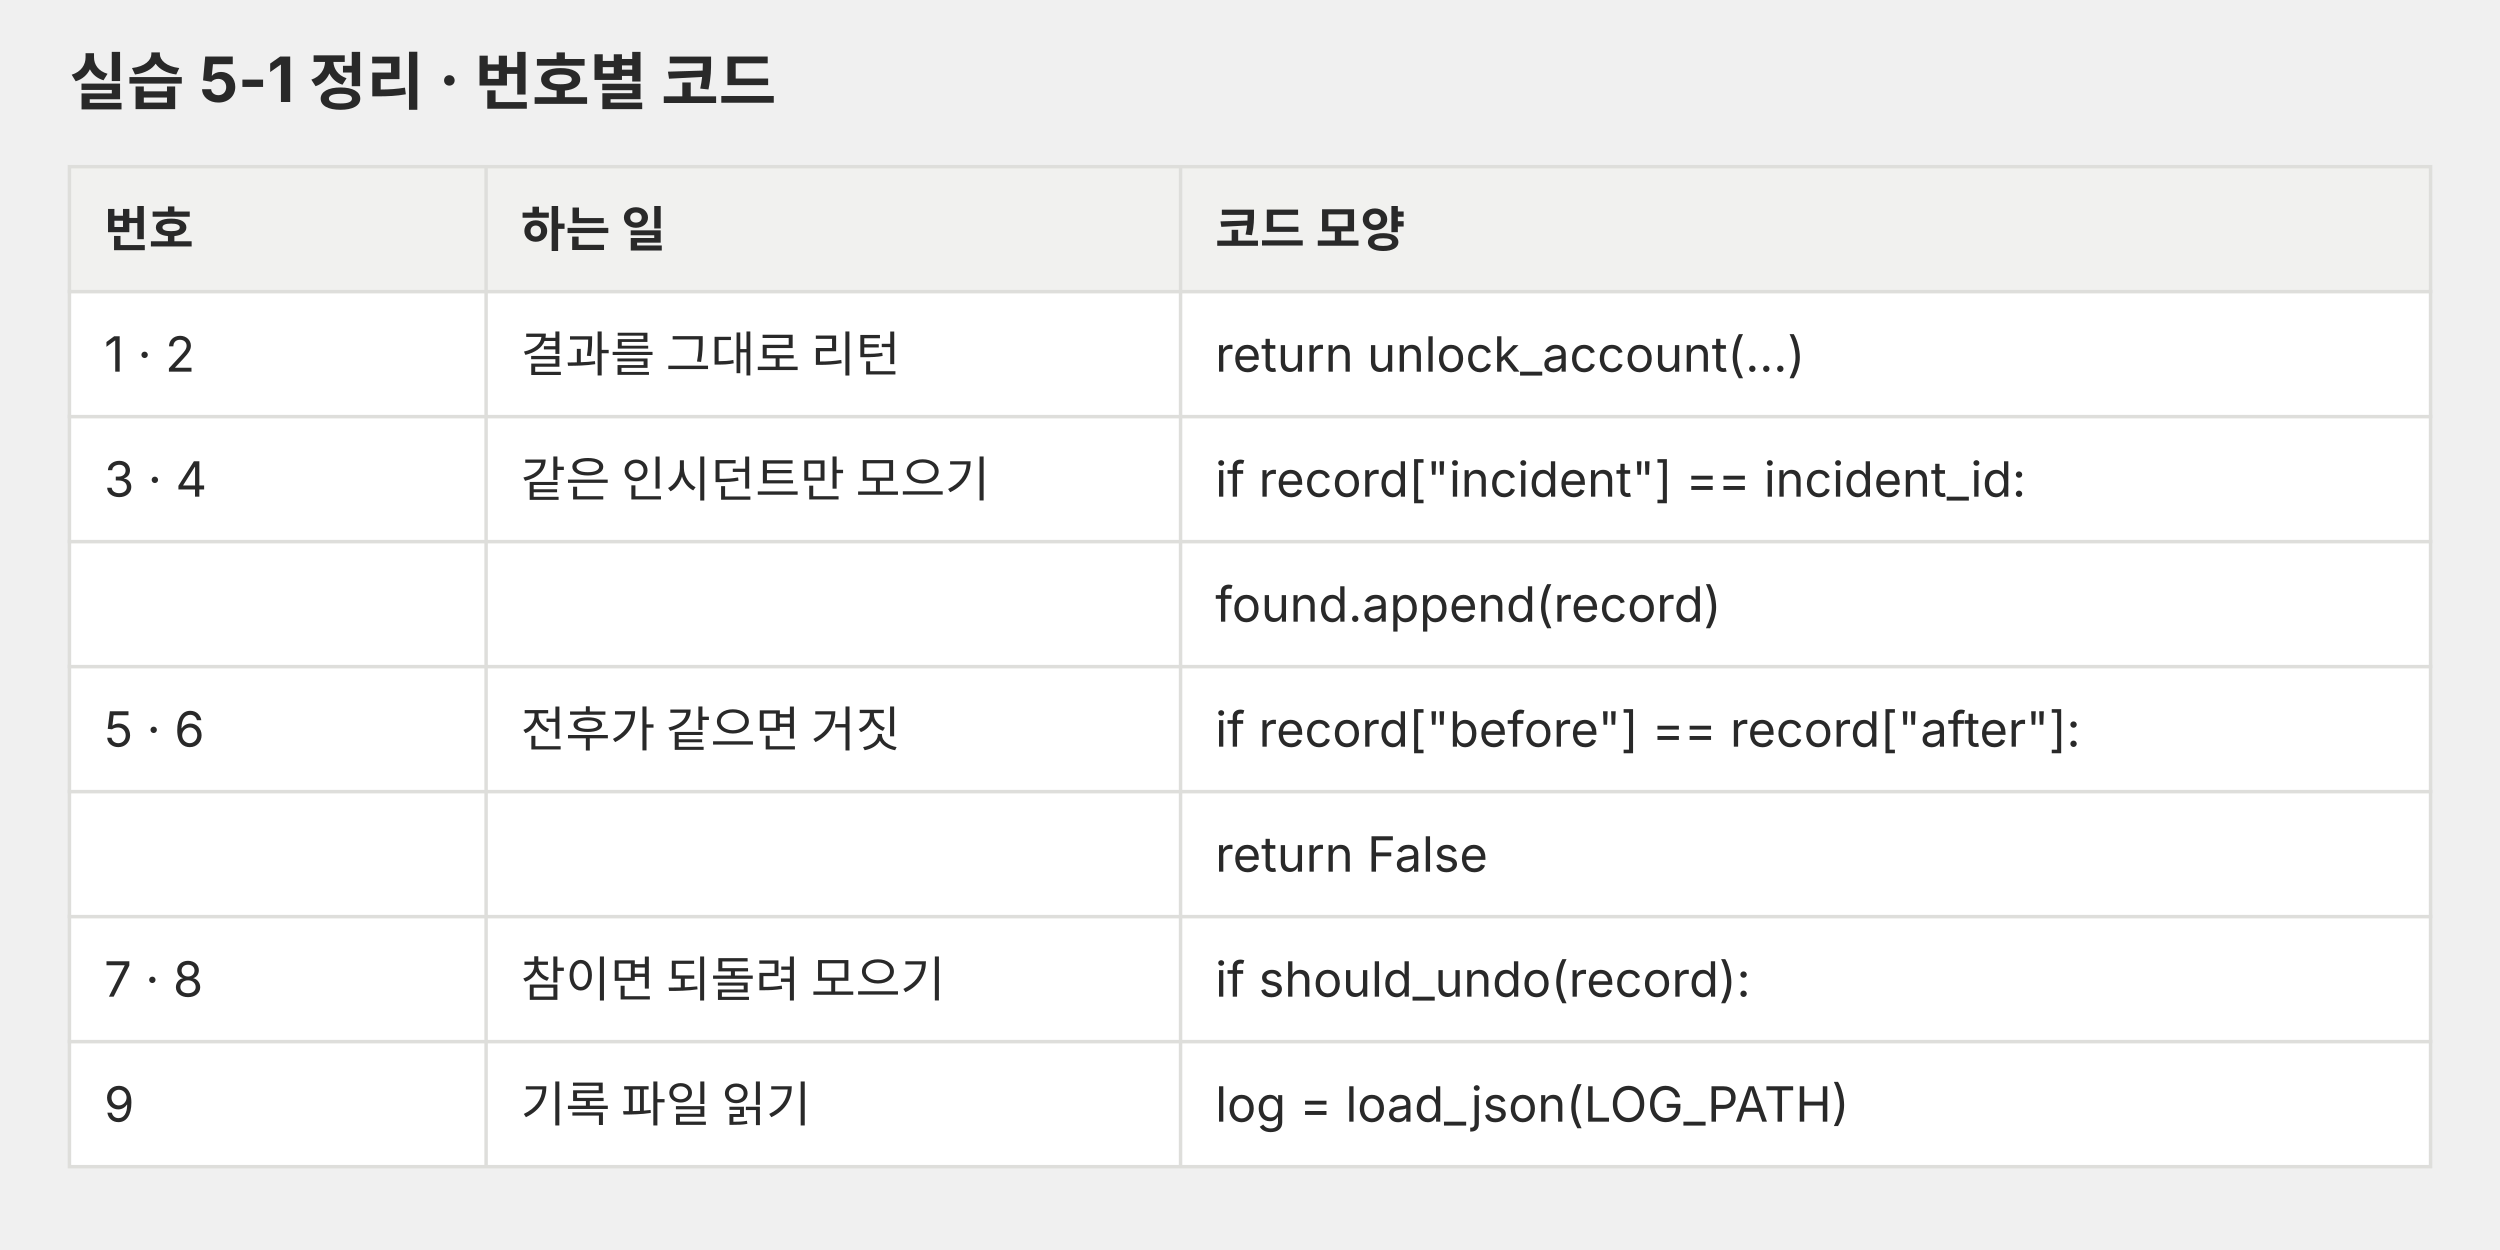
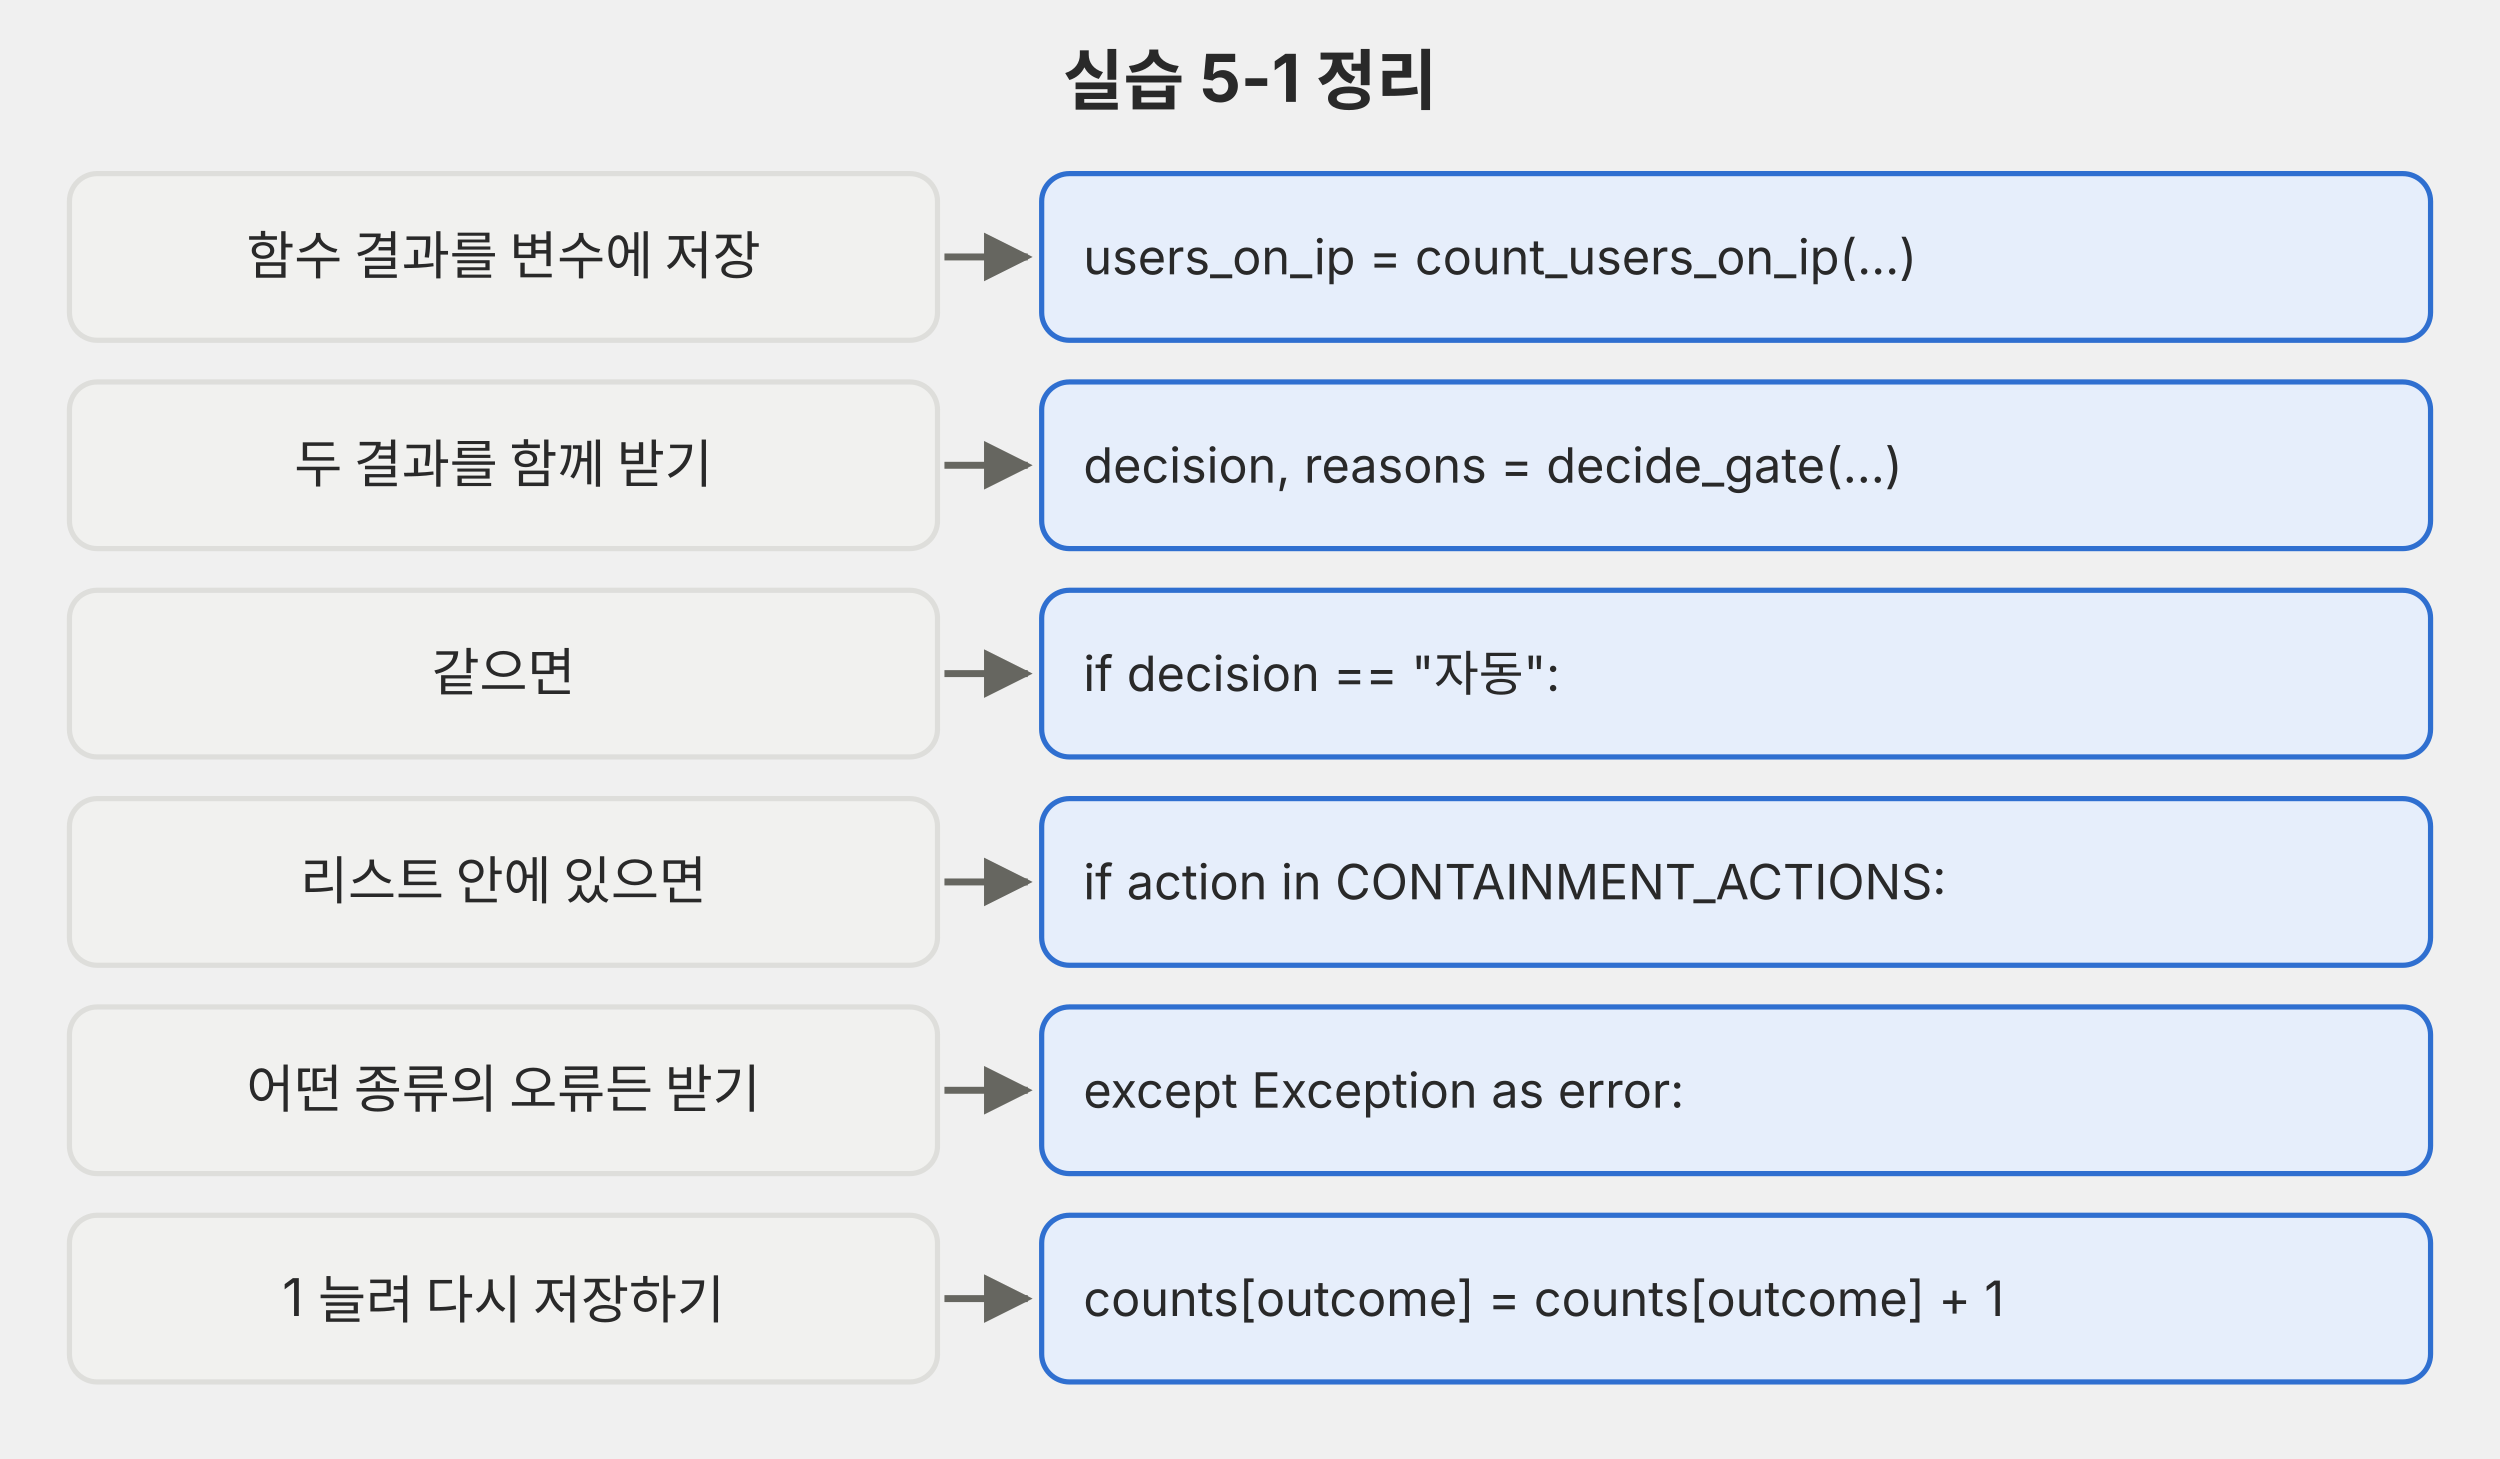
- <svg xmlns="http://www.w3.org/2000/svg" viewBox="0 0 720 360" role="img" font-family="Pretendard, 'Noto Sans KR', -apple-system, 'Segoe UI', sans-serif">
+ <svg xmlns="http://www.w3.org/2000/svg" viewBox="0 0 720 420" role="img">
  <defs>
    <marker id="a-p04" viewBox="0 0 10 10" refX="9" refY="5" markerWidth="7" markerHeight="7" orient="auto-start-reverse">
-       <path d="M0 0 L10 5 L0 10 z" fill="#666660" />
+       <path d="M0 0L10 5L0 10z" fill="#666660" />
    </marker>
  </defs>
-   <text x="20" y="30" font-size="18" fill="#292929" font-weight="700">실습 5-1 정리 · 번호별 코드</text>
-   <rect x="20" y="48" width="680" height="36" fill="#f1f1ef" stroke="#dededb" stroke-width="1" />
-   <text x="30" y="71.04" font-size="14" fill="#292929" font-weight="700">번호</text>
-   <text x="150" y="71.04" font-size="14" fill="#292929" font-weight="700">하는 일</text>
-   <text x="350" y="71.04" font-size="14" fill="#292929" font-weight="700">코드 모양</text>
-   <rect x="20" y="84" width="680" height="36" fill="#ffffff" stroke="#dededb" stroke-width="1" />
-   <text x="30" y="107.04" font-size="14" fill="#292929">1 · 2</text>
-   <text x="150" y="107.04" font-size="14" fill="#292929">결과를 그대로 리턴</text>
-   <text x="350" y="107.04" font-size="14" fill="#292929">return unlock_account(…)</text>
-   <rect x="20" y="120" width="680" height="36" fill="#ffffff" stroke="#dededb" stroke-width="1" />
-   <text x="30" y="143.04" font-size="14" fill="#292929">3 · 4</text>
-   <text x="150" y="143.04" font-size="14" fill="#292929">같은 인시던트만 모으기</text>
-   <text x="350" y="143.04" font-size="14" fill="#292929">if record["incident"] == incident_id:</text>
-   <rect x="20" y="156" width="680" height="36" fill="#ffffff" stroke="#dededb" stroke-width="1" />
-   <text x="350" y="179.04" font-size="14" fill="#292929">    found.append(record)</text>
-   <rect x="20" y="192" width="680" height="36" fill="#ffffff" stroke="#dededb" stroke-width="1" />
-   <text x="30" y="215.04" font-size="14" fill="#292929">5 · 6</text>
-   <text x="150" y="215.04" font-size="14" fill="#292929">전후가 같으면 거짓</text>
-   <text x="350" y="215.04" font-size="14" fill="#292929">if record["before"] == record["after"]:</text>
-   <rect x="20" y="228" width="680" height="36" fill="#ffffff" stroke="#dededb" stroke-width="1" />
-   <text x="350" y="251.04" font-size="14" fill="#292929">    return False</text>
-   <rect x="20" y="264" width="680" height="36" fill="#ffffff" stroke="#dededb" stroke-width="1" />
-   <text x="30" y="287.04" font-size="14" fill="#292929">7 · 8</text>
-   <text x="150" y="287.04" font-size="14" fill="#292929">참이면 되돌려 모으기</text>
-   <text x="350" y="287.04" font-size="14" fill="#292929">if should_undo(record):</text>
-   <rect x="20" y="300" width="680" height="36" fill="#ffffff" stroke="#dededb" stroke-width="1" />
-   <text x="30" y="323.04" font-size="14" fill="#292929">9</text>
-   <text x="150" y="323.04" font-size="14" fill="#292929">기록 파일 읽기</text>
-   <text x="350" y="323.04" font-size="14" fill="#292929">log = load_json(LOG_PATH)</text>
-   <line x1="140" y1="48" x2="140" y2="336" stroke="#dededb" stroke-width="1" />
-   <line x1="340" y1="48" x2="340" y2="336" stroke="#dededb" stroke-width="1" />
+   <g font-family="Pretendard, 'Noto Sans KR', -apple-system, 'Segoe UI', sans-serif">
+     <text x="360" y="30" font-size="19" fill="#292929" text-anchor="middle" font-weight="700">실습 5-1 정리</text>
+     <rect x="20" y="50" width="250" height="48" rx="8" fill="#f1f1ef" stroke="#dededb" stroke-width="1.5" />
+     <text x="145.0" y="79" font-size="15" fill="#292929" text-anchor="middle">함수 결과를 변수에 저장</text>
+     <line x1="272" y1="74" x2="296" y2="74" stroke="#666660" stroke-width="2" marker-end="url(#a-p04)" />
+     <rect x="300" y="50" width="400" height="48" rx="8" fill="#e6eefb" stroke="#2f6fd0" stroke-width="1.5" />
+     <text x="312" y="79" font-size="14" fill="#292929">users_on_ip = count_users_on_ip(...)</text>
+     <rect x="20" y="110" width="250" height="48" rx="8" fill="#f1f1ef" stroke="#dededb" stroke-width="1.5" />
+     <text x="145.0" y="139" font-size="15" fill="#292929" text-anchor="middle">두 결과를 함께 받기</text>
+     <line x1="272" y1="134" x2="296" y2="134" stroke="#666660" stroke-width="2" marker-end="url(#a-p04)" />
+     <rect x="300" y="110" width="400" height="48" rx="8" fill="#e6eefb" stroke="#2f6fd0" stroke-width="1.5" />
+     <text x="312" y="139" font-size="14" fill="#292929">decision, reasons = decide_gate(...)</text>
+     <rect x="20" y="170" width="250" height="48" rx="8" fill="#f1f1ef" stroke="#dededb" stroke-width="1.5" />
+     <text x="145.0" y="199" font-size="15" fill="#292929" text-anchor="middle">같으면</text>
+     <line x1="272" y1="194" x2="296" y2="194" stroke="#666660" stroke-width="2" marker-end="url(#a-p04)" />
+     <rect x="300" y="170" width="400" height="48" rx="8" fill="#e6eefb" stroke="#2f6fd0" stroke-width="1.5" />
+     <text x="312" y="199" font-size="14" fill="#292929">if decision == "자동":</text>
+     <rect x="20" y="230" width="250" height="48" rx="8" fill="#f1f1ef" stroke="#dededb" stroke-width="1.5" />
+     <text x="145.0" y="259" font-size="15" fill="#292929" text-anchor="middle">리스트 안에 있으면</text>
+     <line x1="272" y1="254" x2="296" y2="254" stroke="#666660" stroke-width="2" marker-end="url(#a-p04)" />
+     <rect x="300" y="230" width="400" height="48" rx="8" fill="#e6eefb" stroke="#2f6fd0" stroke-width="1.5" />
+     <text x="312" y="259" font-size="14" fill="#292929">if action in CONTAINMENT_ACTIONS:</text>
+     <rect x="20" y="290" width="250" height="48" rx="8" fill="#f1f1ef" stroke="#dededb" stroke-width="1.5" />
+     <text x="145.0" y="319" font-size="15" fill="#292929" text-anchor="middle">어떤 종류의 오류든 받기</text>
+     <line x1="272" y1="314" x2="296" y2="314" stroke="#666660" stroke-width="2" marker-end="url(#a-p04)" />
+     <rect x="300" y="290" width="400" height="48" rx="8" fill="#e6eefb" stroke="#2f6fd0" stroke-width="1.5" />
+     <text x="312" y="319" font-size="14" fill="#292929">except Exception as error:</text>
+     <rect x="20" y="350" width="250" height="48" rx="8" fill="#f1f1ef" stroke="#dededb" stroke-width="1.5" />
+     <text x="145.0" y="379" font-size="15" fill="#292929" text-anchor="middle">1 늘려 다시 저장하기</text>
+     <line x1="272" y1="374" x2="296" y2="374" stroke="#666660" stroke-width="2" marker-end="url(#a-p04)" />
+     <rect x="300" y="350" width="400" height="48" rx="8" fill="#e6eefb" stroke="#2f6fd0" stroke-width="1.5" />
+     <text x="312" y="379" font-size="14" fill="#292929">counts[outcome] = counts[outcome] + 1</text>
+   </g>
</svg>
